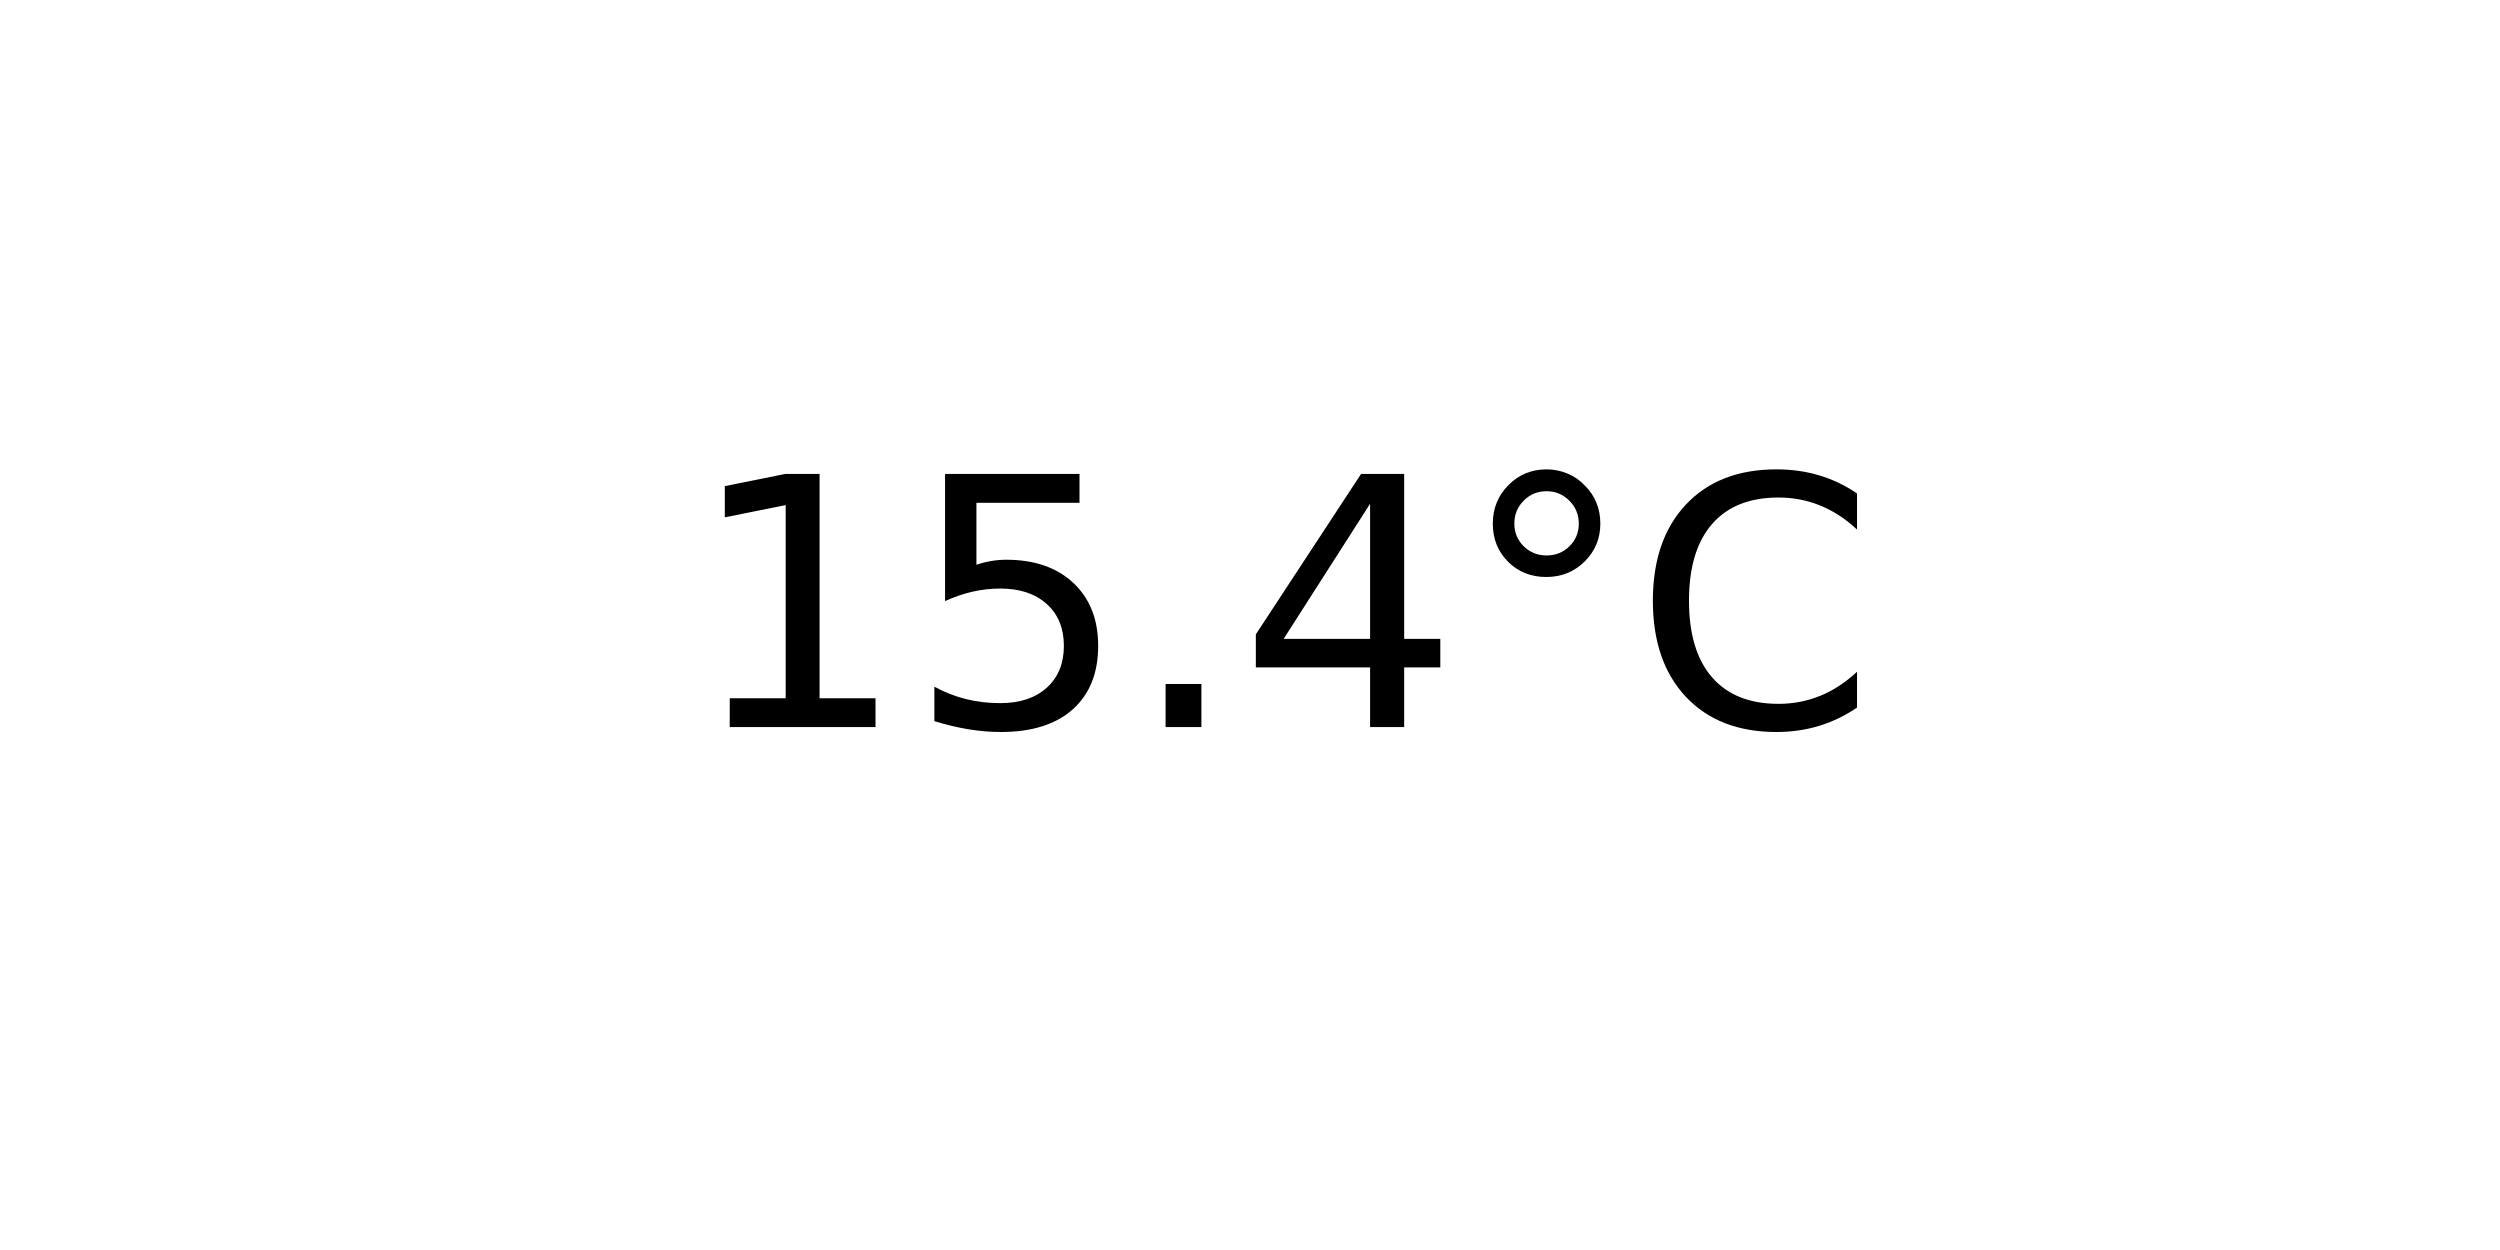
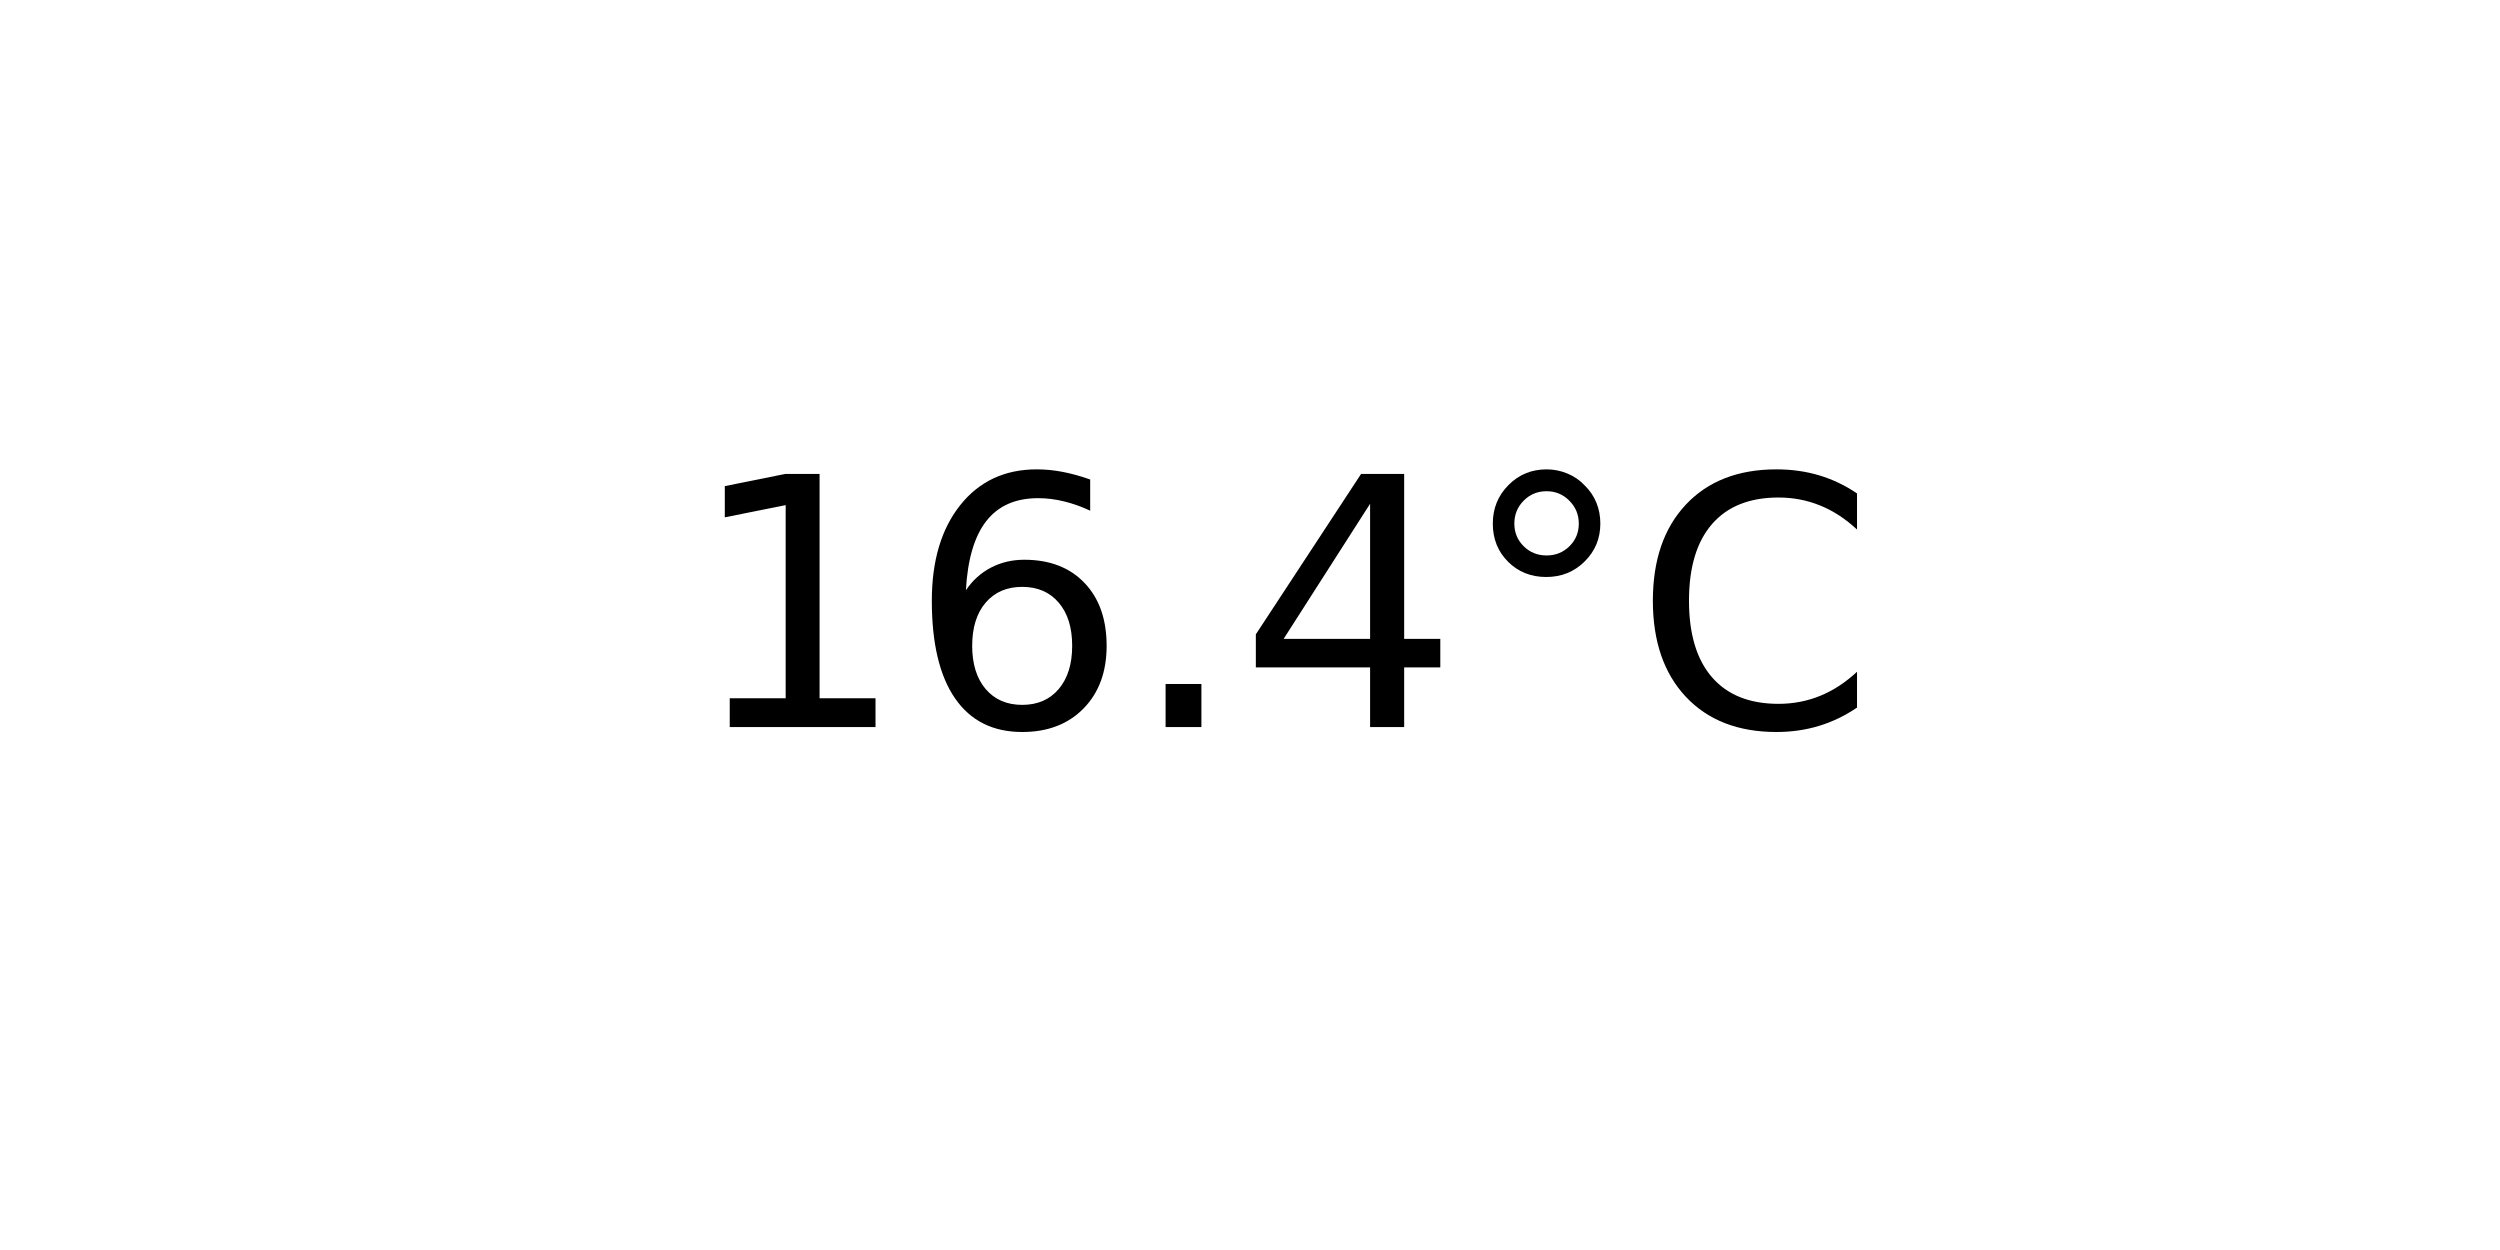
<svg xmlns="http://www.w3.org/2000/svg" xmlns:xlink="http://www.w3.org/1999/xlink" width="72pt" height="36pt" viewBox="0 0 72 36" version="1.1">
  <defs>
    <style type="text/css">*{stroke-linejoin: round; stroke-linecap: butt}</style>
  </defs>
  <g id="figure_1">
    <g id="axes_1">
      <g id="text_1">
        <g transform="translate(19.77578 20.93937) scale(0.1 -0.1)">
          <defs>
            <path id="DejaVuSans-31" d="M 794 531  L 1825 531  L 1825 4091  L 703 3866  L 703 4441  L 1819 4666  L 2450 4666  L 2450 531  L 3481 531  L 3481 0  L 794 0  L 794 531  z " transform="scale(0.015625)" />
-             <path id="DejaVuSans-35" d="M 691 4666  L 3169 4666  L 3169 4134  L 1269 4134  L 1269 2991  Q 1406 3038 1543 3061  Q 1681 3084 1819 3084  Q 2600 3084 3056 2656  Q 3513 2228 3513 1497  Q 3513 744 3044 326  Q 2575 -91 1722 -91  Q 1428 -91 1123 -41  Q 819 9 494 109  L 494 744  Q 775 591 1075 516  Q 1375 441 1709 441  Q 2250 441 2565 725  Q 2881 1009 2881 1497  Q 2881 1984 2565 2268  Q 2250 2553 1709 2553  Q 1456 2553 1204 2497  Q 953 2441 691 2322  L 691 4666  z " transform="scale(0.015625)" />
+             <path id="DejaVuSans-36" d="M 2113 2584  Q 1688 2584 1439 2293  Q 1191 2003 1191 1497  Q 1191 994 1439 701  Q 1688 409 2113 409  Q 2538 409 2786 701  Q 3034 994 3034 1497  Q 3034 2003 2786 2293  Q 2538 2584 2113 2584  z M 3366 4563  L 3366 3988  Q 3128 4100 2886 4159  Q 2644 4219 2406 4219  Q 1781 4219 1451 3797  Q 1122 3375 1075 2522  Q 1259 2794 1537 2939  Q 1816 3084 2150 3084  Q 2853 3084 3261 2657  Q 3669 2231 3669 1497  Q 3669 778 3244 343  Q 2819 -91 2113 -91  Q 1303 -91 875 529  Q 447 1150 447 2328  Q 447 3434 972 4092  Q 1497 4750 2381 4750  Q 2619 4750 2861 4703  Q 3103 4656 3366 4563  z " transform="scale(0.015625)" />
            <path id="DejaVuSans-2e" d="M 684 794  L 1344 794  L 1344 0  L 684 0  L 684 794  z " transform="scale(0.015625)" />
            <path id="DejaVuSans-34" d="M 2419 4116  L 825 1625  L 2419 1625  L 2419 4116  z M 2253 4666  L 3047 4666  L 3047 1625  L 3713 1625  L 3713 1100  L 3047 1100  L 3047 0  L 2419 0  L 2419 1100  L 313 1100  L 313 1709  L 2253 4666  z " transform="scale(0.015625)" />
            <path id="DejaVuSans-b0" d="M 1600 4347  Q 1350 4347 1178 4173  Q 1006 4000 1006 3750  Q 1006 3503 1178 3333  Q 1350 3163 1600 3163  Q 1850 3163 2022 3333  Q 2194 3503 2194 3750  Q 2194 3997 2020 4172  Q 1847 4347 1600 4347  z M 1600 4750  Q 1800 4750 1984 4673  Q 2169 4597 2303 4453  Q 2447 4313 2519 4134  Q 2591 3956 2591 3750  Q 2591 3338 2302 3052  Q 2013 2766 1594 2766  Q 1172 2766 890 3047  Q 609 3328 609 3750  Q 609 4169 896 4459  Q 1184 4750 1600 4750  z " transform="scale(0.015625)" />
            <path id="DejaVuSans-43" d="M 4122 4306  L 4122 3641  Q 3803 3938 3442 4084  Q 3081 4231 2675 4231  Q 1875 4231 1450 3742  Q 1025 3253 1025 2328  Q 1025 1406 1450 917  Q 1875 428 2675 428  Q 3081 428 3442 575  Q 3803 722 4122 1019  L 4122 359  Q 3791 134 3420 21  Q 3050 -91 2638 -91  Q 1578 -91 968 557  Q 359 1206 359 2328  Q 359 3453 968 4101  Q 1578 4750 2638 4750  Q 3056 4750 3426 4639  Q 3797 4528 4122 4306  z " transform="scale(0.015625)" />
          </defs>
          <use xlink:href="#DejaVuSans-31" />
-           <use xlink:href="#DejaVuSans-35" x="63.623" />
+           <use xlink:href="#DejaVuSans-36" x="63.623" />
          <use xlink:href="#DejaVuSans-2e" x="127.246" />
          <use xlink:href="#DejaVuSans-34" x="159.033" />
          <use xlink:href="#DejaVuSans-b0" x="222.656" />
          <use xlink:href="#DejaVuSans-43" x="272.656" />
        </g>
      </g>
    </g>
  </g>
</svg>
